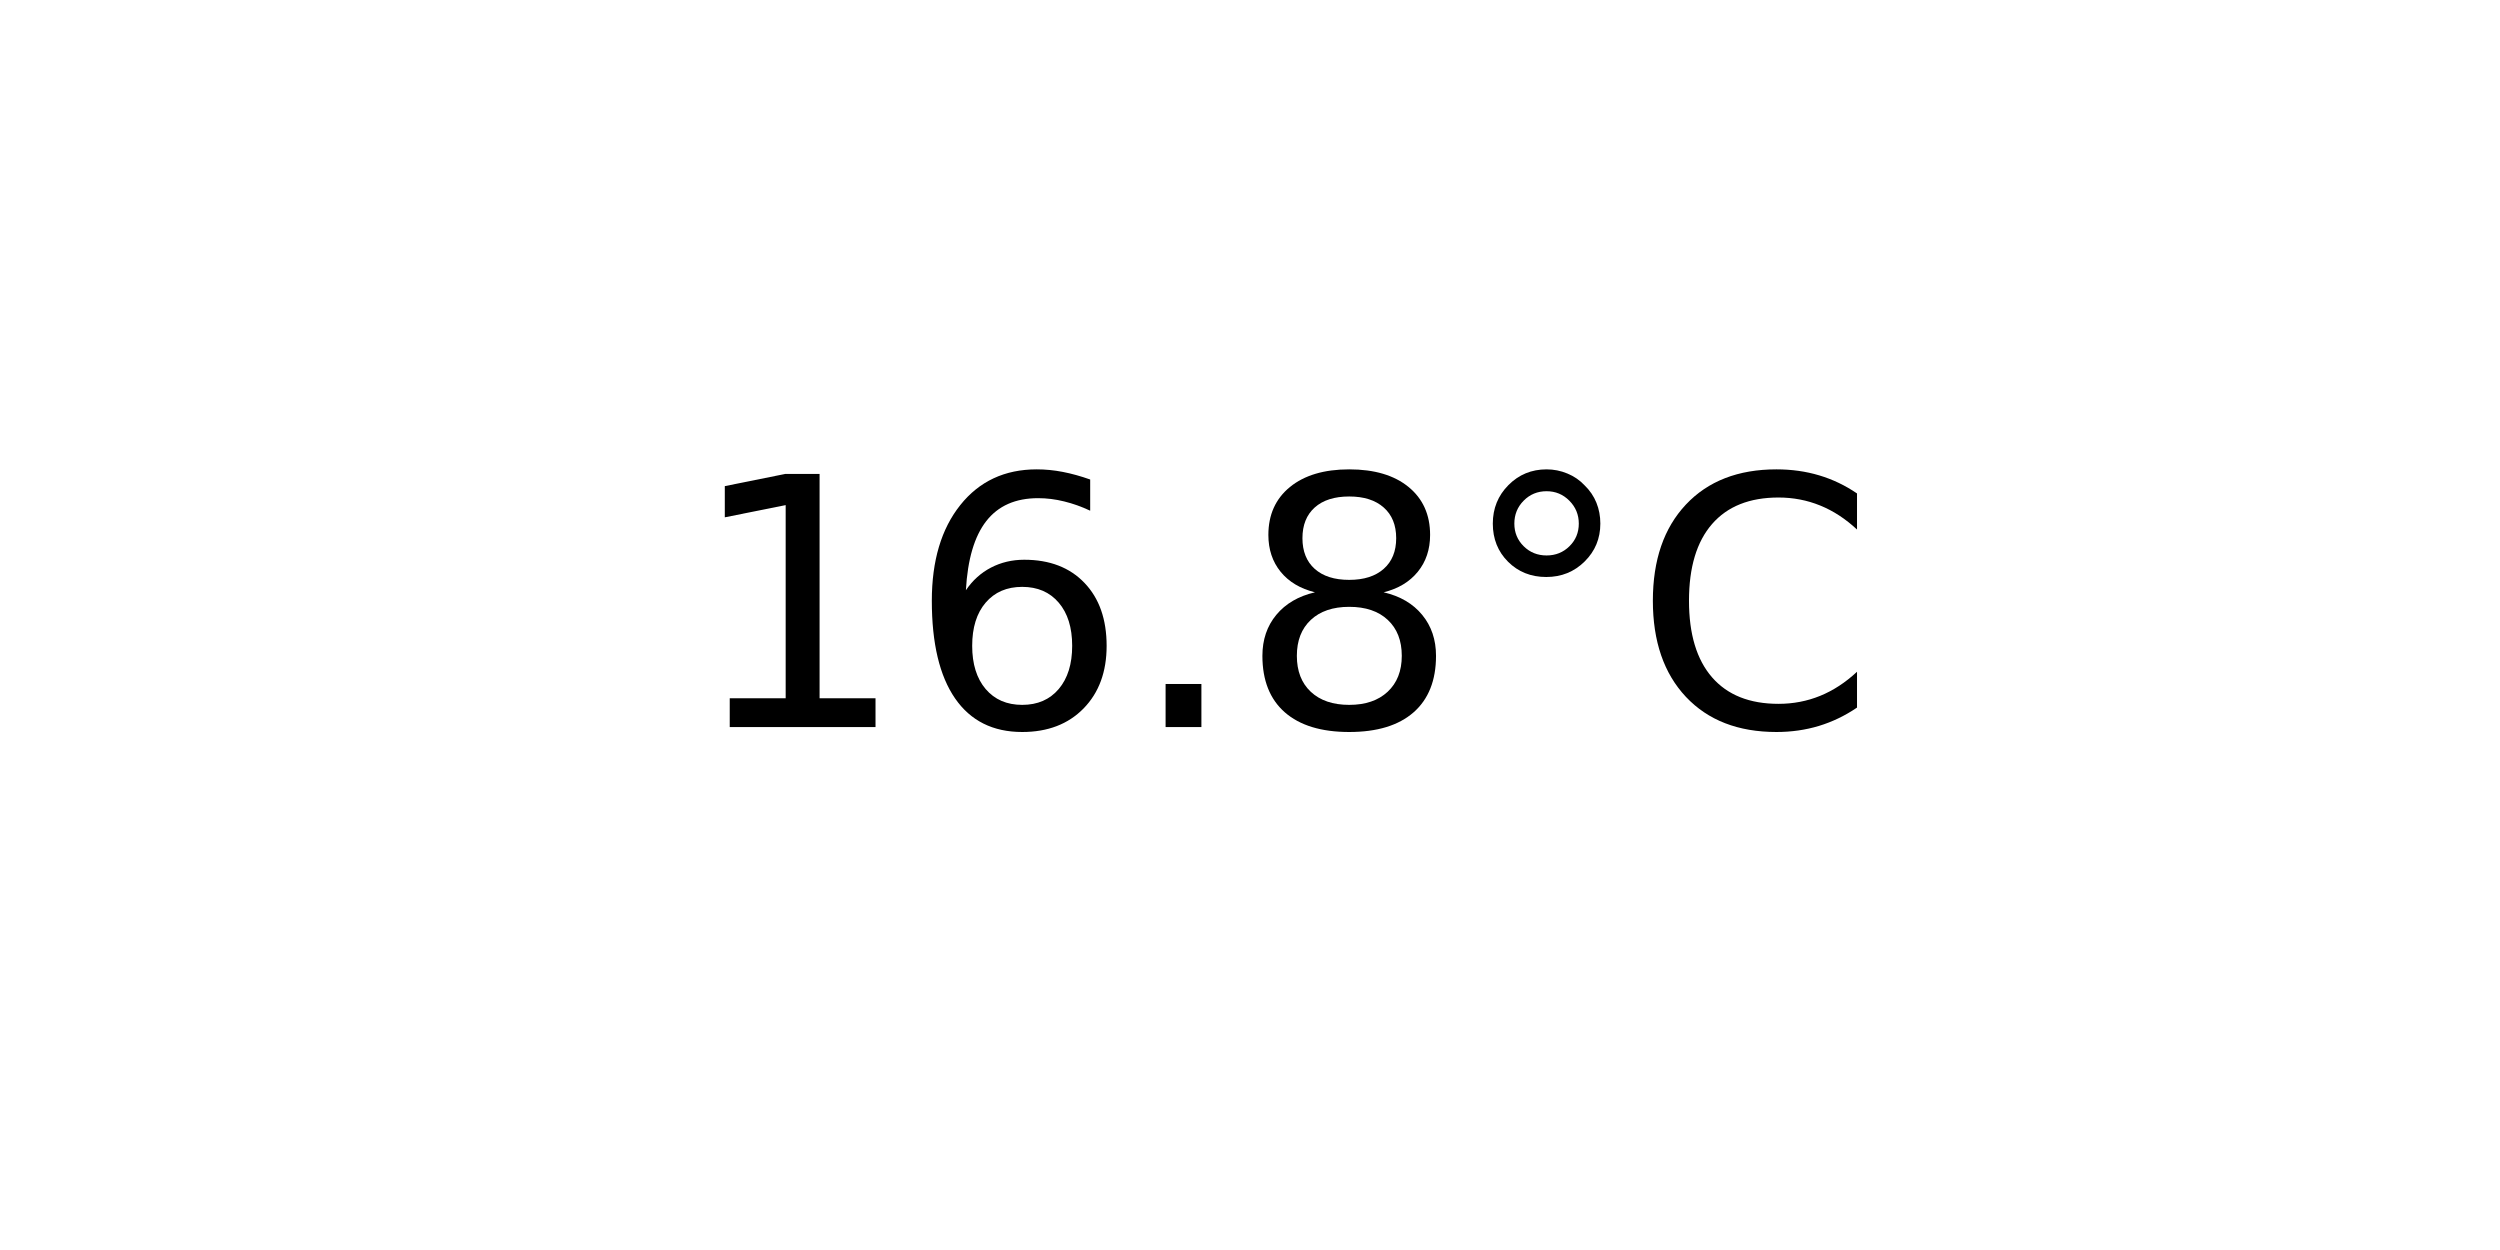
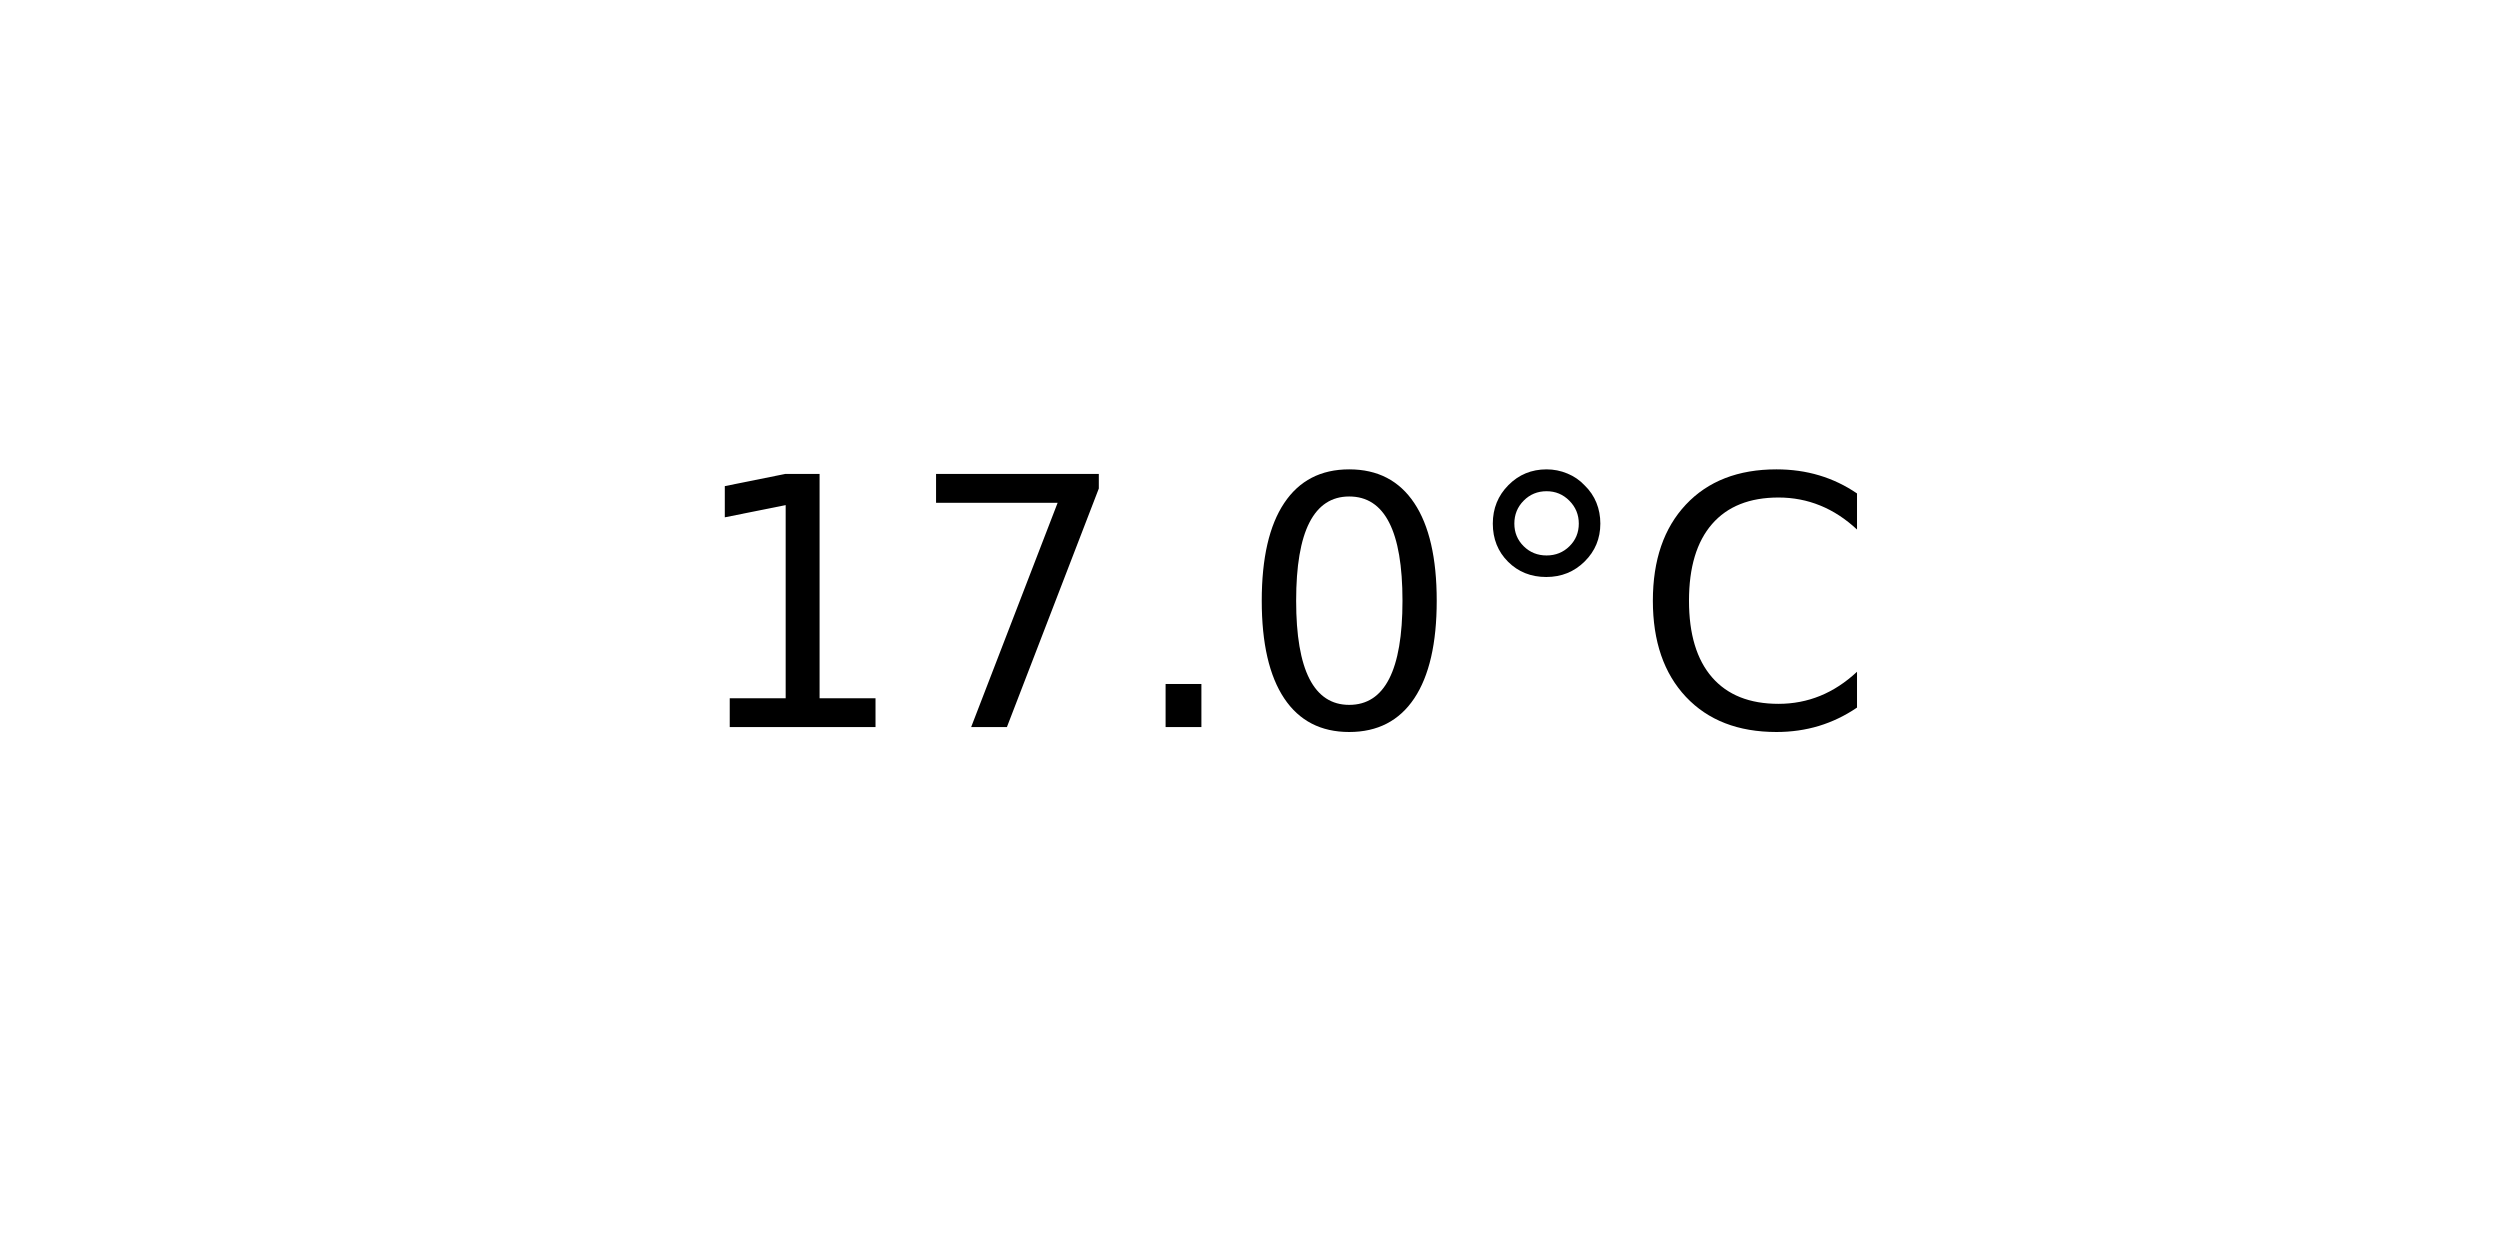
<svg xmlns="http://www.w3.org/2000/svg" xmlns:xlink="http://www.w3.org/1999/xlink" width="72pt" height="36pt" viewBox="0 0 72 36" version="1.1">
  <defs>
    <style type="text/css">*{stroke-linejoin: round; stroke-linecap: butt}</style>
  </defs>
  <g id="figure_1">
    <g id="axes_1">
      <g id="text_1">
        <g transform="translate(19.77578 20.93937) scale(0.1 -0.1)">
          <defs>
            <path id="DejaVuSans-31" d="M 794 531  L 1825 531  L 1825 4091  L 703 3866  L 703 4441  L 1819 4666  L 2450 4666  L 2450 531  L 3481 531  L 3481 0  L 794 0  L 794 531  z " transform="scale(0.015625)" />
-             <path id="DejaVuSans-36" d="M 2113 2584  Q 1688 2584 1439 2293  Q 1191 2003 1191 1497  Q 1191 994 1439 701  Q 1688 409 2113 409  Q 2538 409 2786 701  Q 3034 994 3034 1497  Q 3034 2003 2786 2293  Q 2538 2584 2113 2584  z M 3366 4563  L 3366 3988  Q 3128 4100 2886 4159  Q 2644 4219 2406 4219  Q 1781 4219 1451 3797  Q 1122 3375 1075 2522  Q 1259 2794 1537 2939  Q 1816 3084 2150 3084  Q 2853 3084 3261 2657  Q 3669 2231 3669 1497  Q 3669 778 3244 343  Q 2819 -91 2113 -91  Q 1303 -91 875 529  Q 447 1150 447 2328  Q 447 3434 972 4092  Q 1497 4750 2381 4750  Q 2619 4750 2861 4703  Q 3103 4656 3366 4563  z " transform="scale(0.015625)" />
+             <path id="DejaVuSans-37" d="M 525 4666  L 3525 4666  L 3525 4397  L 1831 0  L 1172 0  L 2766 4134  L 525 4134  L 525 4666  z " transform="scale(0.015625)" />
            <path id="DejaVuSans-2e" d="M 684 794  L 1344 794  L 1344 0  L 684 0  L 684 794  z " transform="scale(0.015625)" />
-             <path id="DejaVuSans-38" d="M 2034 2216  Q 1584 2216 1326 1975  Q 1069 1734 1069 1313  Q 1069 891 1326 650  Q 1584 409 2034 409  Q 2484 409 2743 651  Q 3003 894 3003 1313  Q 3003 1734 2745 1975  Q 2488 2216 2034 2216  z M 1403 2484  Q 997 2584 770 2862  Q 544 3141 544 3541  Q 544 4100 942 4425  Q 1341 4750 2034 4750  Q 2731 4750 3128 4425  Q 3525 4100 3525 3541  Q 3525 3141 3298 2862  Q 3072 2584 2669 2484  Q 3125 2378 3379 2068  Q 3634 1759 3634 1313  Q 3634 634 3220 271  Q 2806 -91 2034 -91  Q 1263 -91 848 271  Q 434 634 434 1313  Q 434 1759 690 2068  Q 947 2378 1403 2484  z M 1172 3481  Q 1172 3119 1398 2916  Q 1625 2713 2034 2713  Q 2441 2713 2670 2916  Q 2900 3119 2900 3481  Q 2900 3844 2670 4047  Q 2441 4250 2034 4250  Q 1625 4250 1398 4047  Q 1172 3844 1172 3481  z " transform="scale(0.015625)" />
+             <path id="DejaVuSans-30" d="M 2034 4250  Q 1547 4250 1301 3770  Q 1056 3291 1056 2328  Q 1056 1369 1301 889  Q 1547 409 2034 409  Q 2525 409 2770 889  Q 3016 1369 3016 2328  Q 3016 3291 2770 3770  Q 2525 4250 2034 4250  z M 2034 4750  Q 2819 4750 3233 4129  Q 3647 3509 3647 2328  Q 3647 1150 3233 529  Q 2819 -91 2034 -91  Q 1250 -91 836 529  Q 422 1150 422 2328  Q 422 3509 836 4129  Q 1250 4750 2034 4750  z " transform="scale(0.015625)" />
            <path id="DejaVuSans-b0" d="M 1600 4347  Q 1350 4347 1178 4173  Q 1006 4000 1006 3750  Q 1006 3503 1178 3333  Q 1350 3163 1600 3163  Q 1850 3163 2022 3333  Q 2194 3503 2194 3750  Q 2194 3997 2020 4172  Q 1847 4347 1600 4347  z M 1600 4750  Q 1800 4750 1984 4673  Q 2169 4597 2303 4453  Q 2447 4313 2519 4134  Q 2591 3956 2591 3750  Q 2591 3338 2302 3052  Q 2013 2766 1594 2766  Q 1172 2766 890 3047  Q 609 3328 609 3750  Q 609 4169 896 4459  Q 1184 4750 1600 4750  z " transform="scale(0.015625)" />
            <path id="DejaVuSans-43" d="M 4122 4306  L 4122 3641  Q 3803 3938 3442 4084  Q 3081 4231 2675 4231  Q 1875 4231 1450 3742  Q 1025 3253 1025 2328  Q 1025 1406 1450 917  Q 1875 428 2675 428  Q 3081 428 3442 575  Q 3803 722 4122 1019  L 4122 359  Q 3791 134 3420 21  Q 3050 -91 2638 -91  Q 1578 -91 968 557  Q 359 1206 359 2328  Q 359 3453 968 4101  Q 1578 4750 2638 4750  Q 3056 4750 3426 4639  Q 3797 4528 4122 4306  z " transform="scale(0.015625)" />
          </defs>
          <use xlink:href="#DejaVuSans-31" />
-           <use xlink:href="#DejaVuSans-36" x="63.623" />
+           <use xlink:href="#DejaVuSans-37" x="63.623" />
          <use xlink:href="#DejaVuSans-2e" x="127.246" />
-           <use xlink:href="#DejaVuSans-38" x="159.033" />
+           <use xlink:href="#DejaVuSans-30" x="159.033" />
          <use xlink:href="#DejaVuSans-b0" x="222.656" />
          <use xlink:href="#DejaVuSans-43" x="272.656" />
        </g>
      </g>
    </g>
  </g>
</svg>
